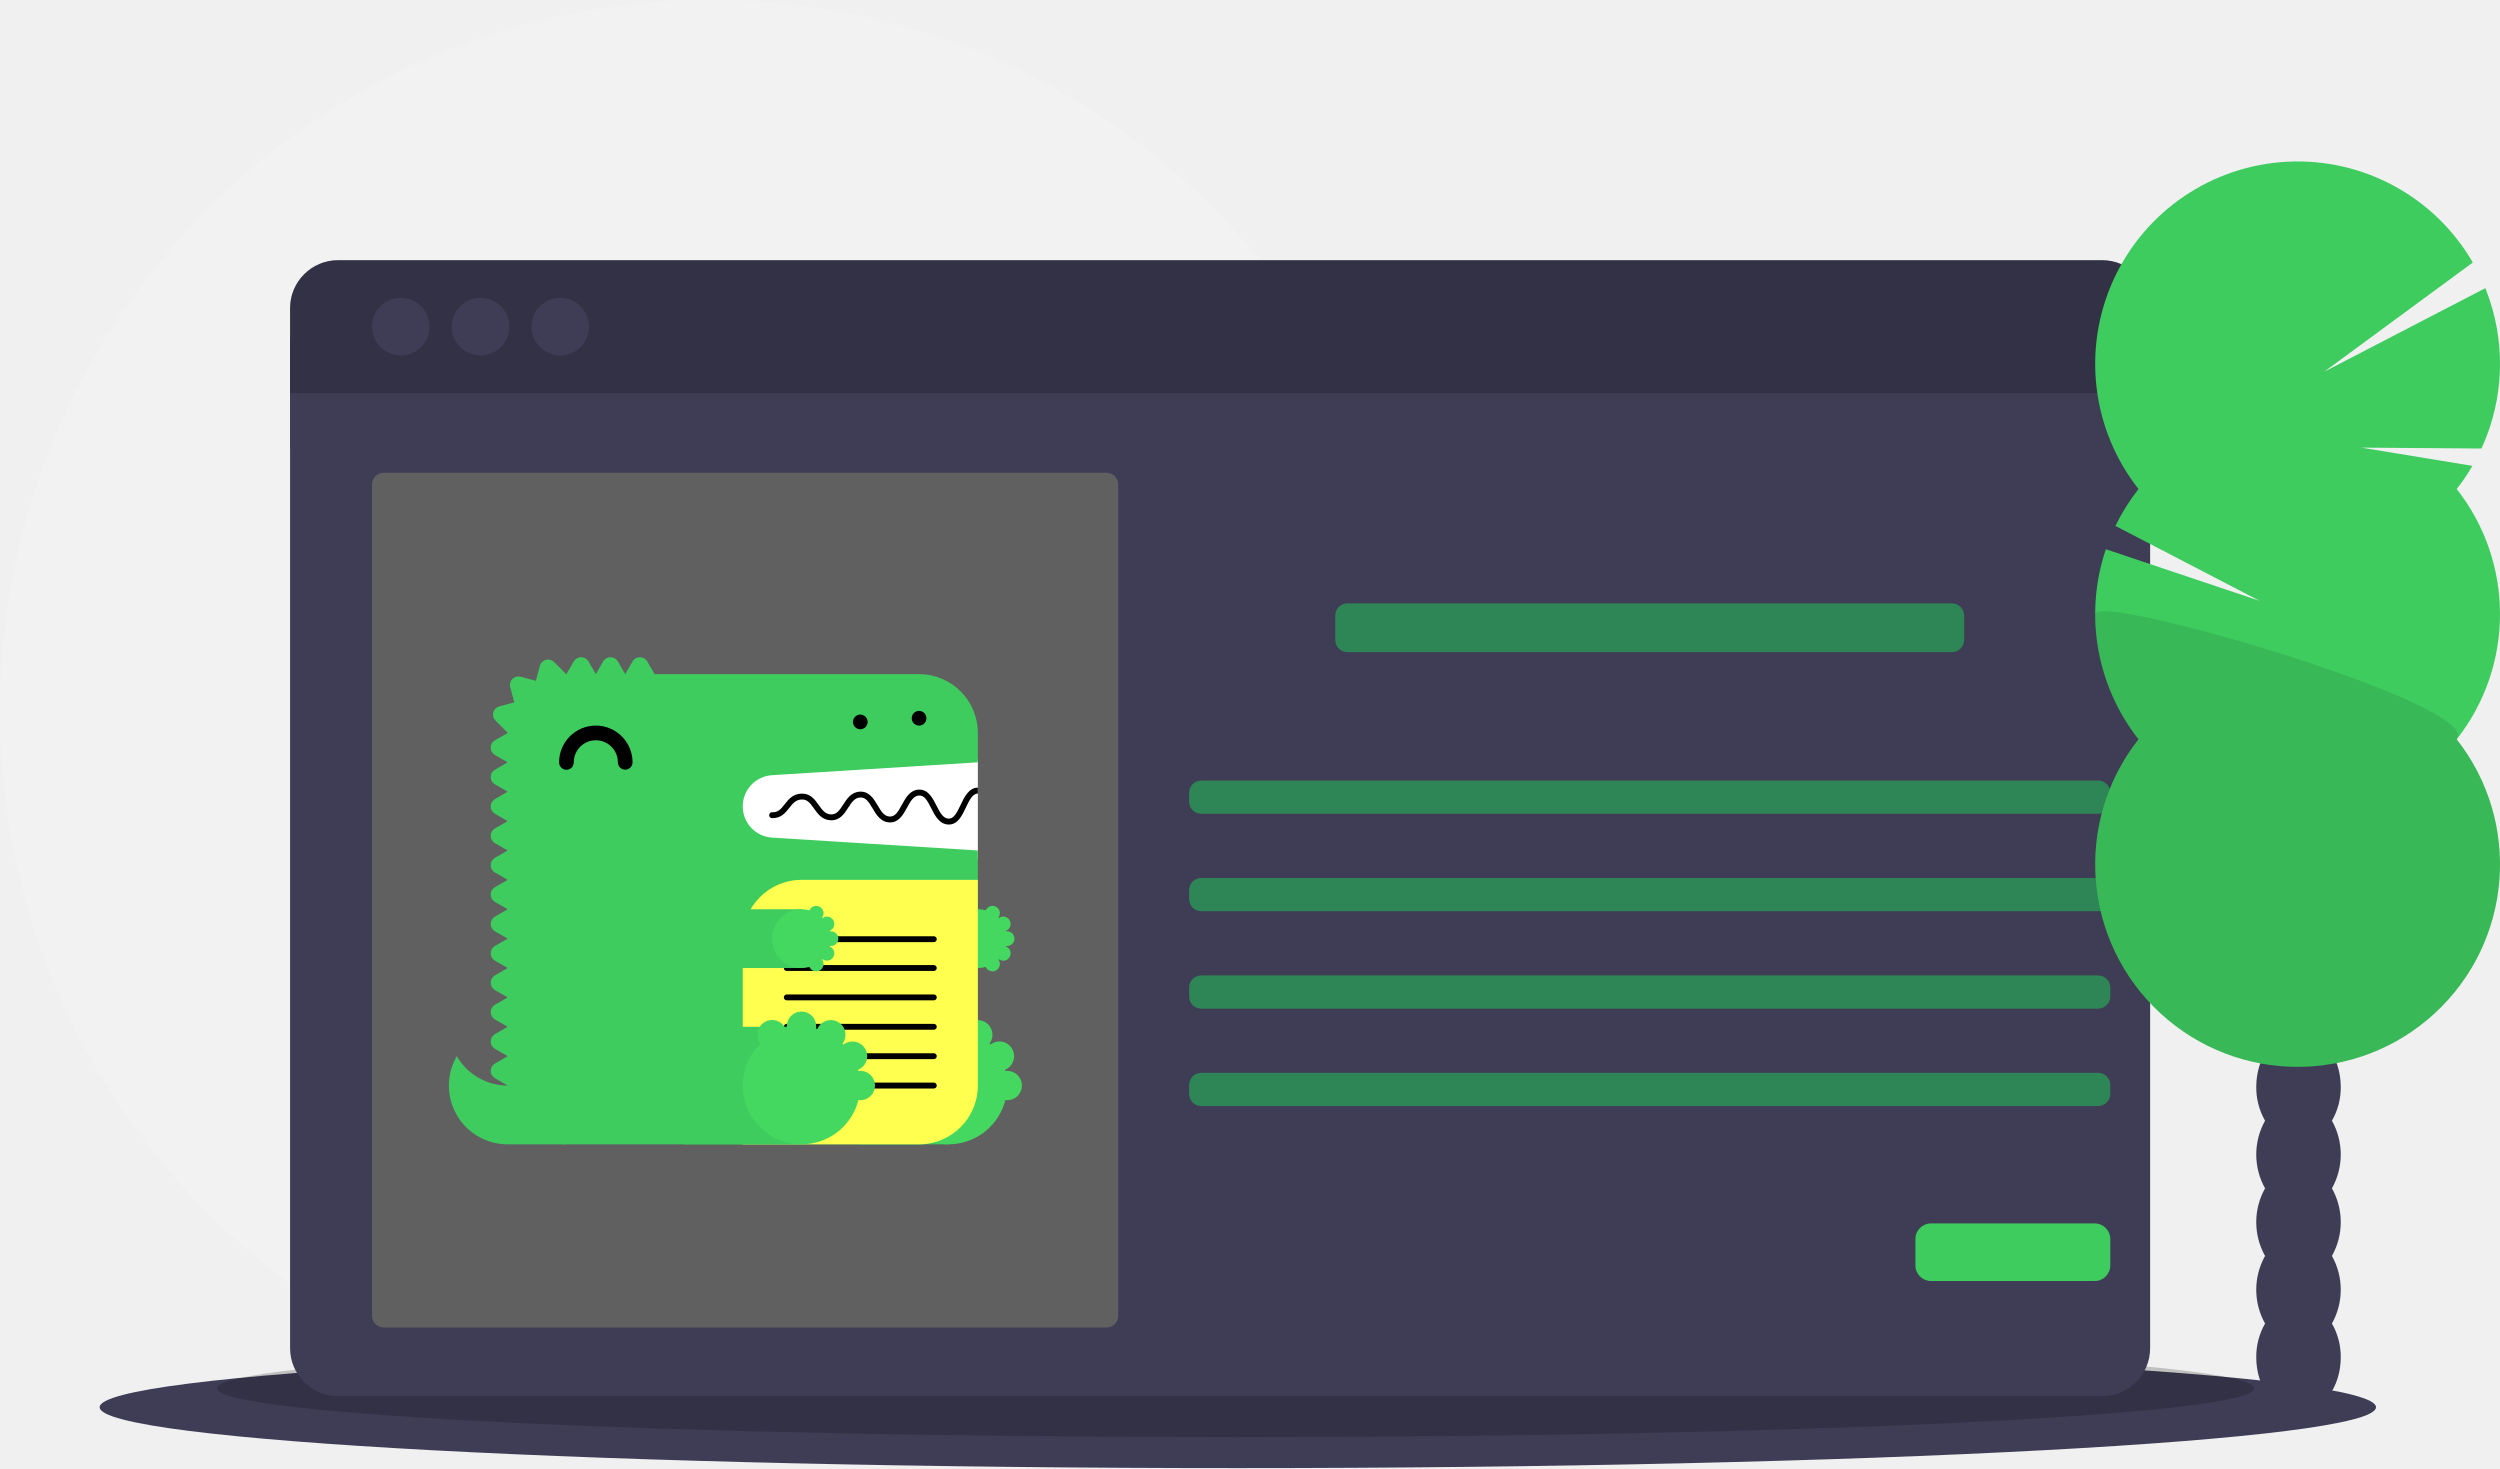
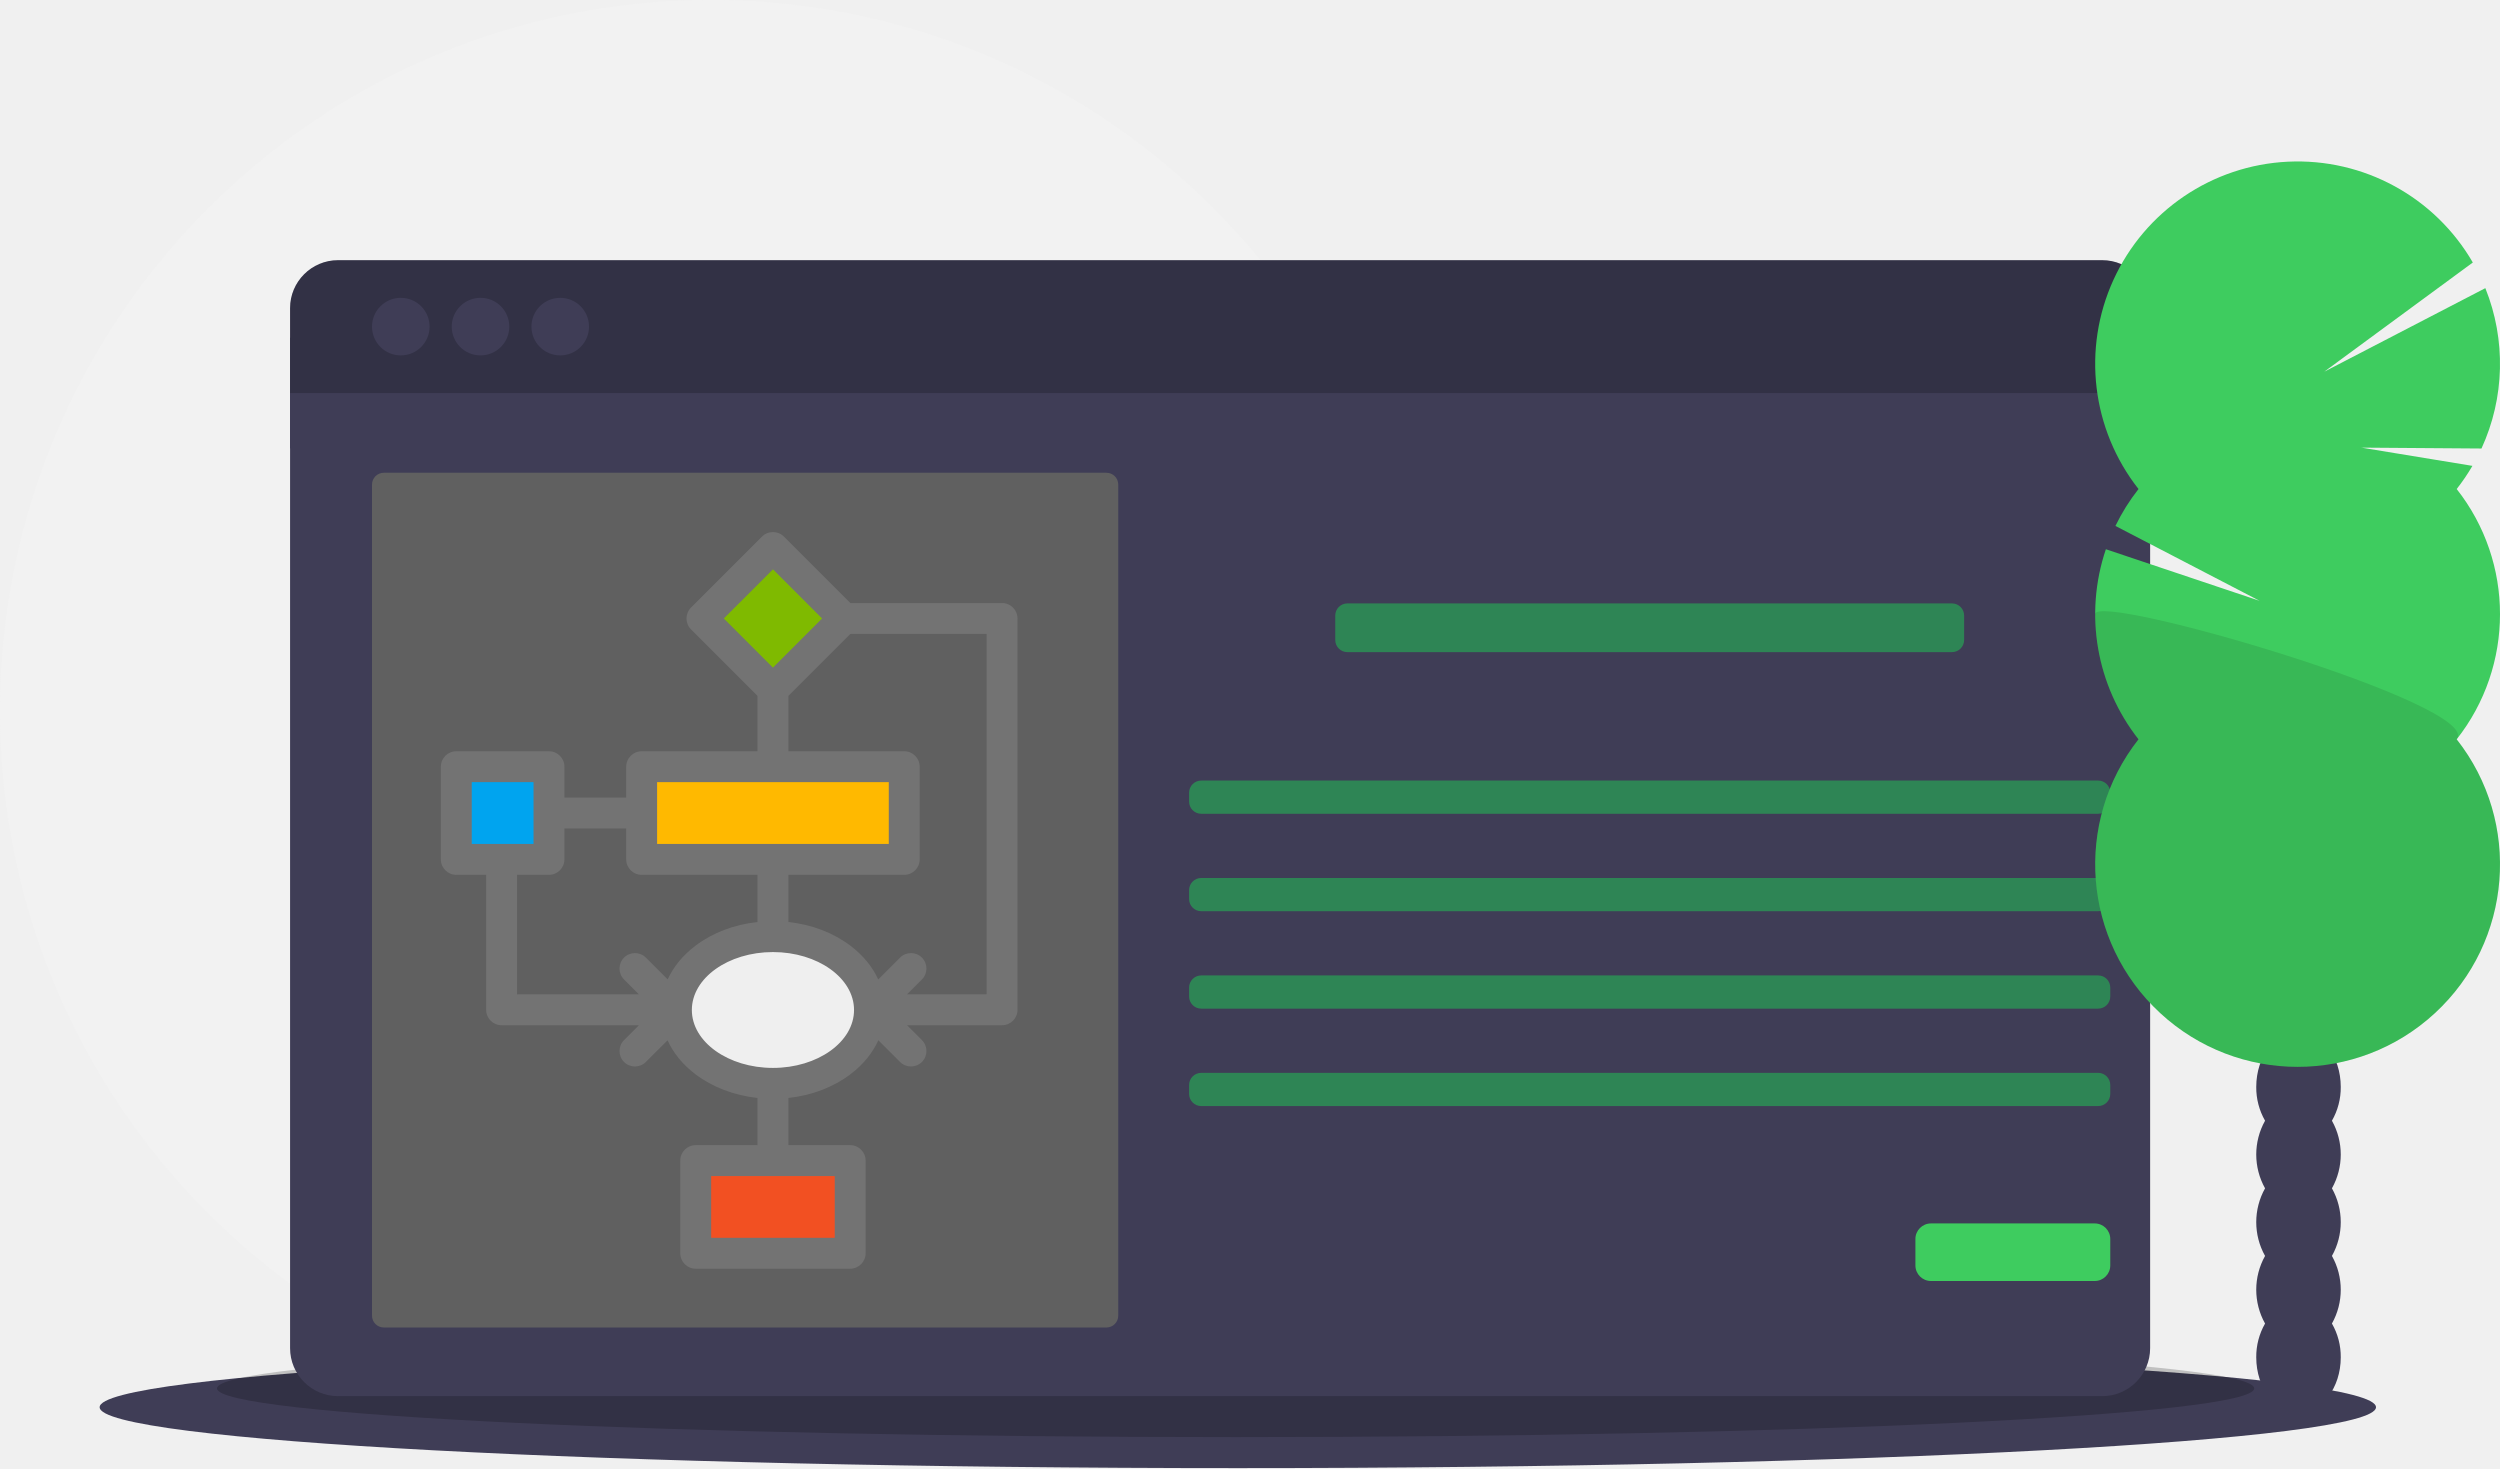
<svg xmlns="http://www.w3.org/2000/svg" width="1129" height="663" viewBox="0 0 1129 663">
  <circle cx="321" cy="321" r="321" fill="#f2f2f2" />
  <ellipse cx="559" cy="635.5" rx="514" ry="27.5" fill="#3f3d56" />
  <ellipse cx="558" cy="627" rx="460" ry="22" opacity="0.2" />
  <rect x="131" y="152.5" width="840" height="50" fill="#3f3d56" />
  <path d="M166.5,727.33A21.67,21.67,0,0,0,188.17,749H984.83A21.67,21.67,0,0,0,1006.5,727.33V296h-840Z" transform="translate(-35.5 -118.5)" fill="#3f3d56" />
  <path d="M984.83,236H188.17A21.67,21.67,0,0,0,166.5,257.67V296h840V257.67A21.67,21.67,0,0,0,984.83,236Z" transform="translate(-35.5 -118.5)" fill="#3f3d56" />
  <path d="M984.83,236H188.17A21.67,21.67,0,0,0,166.5,257.67V296h840V257.67A21.67,21.67,0,0,0,984.83,236Z" transform="translate(-35.5 -118.5)" opacity="0.2" />
  <circle cx="181" cy="147.5" r="13" fill="#3f3d56" />
  <circle cx="217" cy="147.5" r="13" fill="#3f3d56" />
  <circle cx="253" cy="147.5" r="13" fill="#3f3d56" />
  <rect x="168" y="213.5" width="337" height="386" rx="5.335" fill="#606060" />
  <rect x="603" y="272.5" width="284" height="22" rx="5.476" fill="#2e8555" />
  <rect x="537" y="352.5" width="416" height="15" rx="5.476" fill="#2e8555" />
  <rect x="537" y="396.5" width="416" height="15" rx="5.476" fill="#2e8555" />
  <rect x="537" y="440.5" width="416" height="15" rx="5.476" fill="#2e8555" />
  <rect x="537" y="484.5" width="416" height="15" rx="5.476" fill="#2e8555" />
  <rect x="865" y="552.5" width="88" height="26" rx="7.028" fill="#3ecc5f" />
  <path d="M1088.603,624.616a30.114,30.114,0,0,0,3.983-15.266c0-13.797-8.544-24.981-19.083-24.981s-19.083,11.184-19.083,24.981a30.114,30.114,0,0,0,3.983,15.266,31.248,31.248,0,0,0,0,30.532,31.248,31.248,0,0,0,0,30.532,31.248,31.248,0,0,0,0,30.532,30.114,30.114,0,0,0-3.983,15.266c0,13.797,8.544,24.981,19.083,24.981s19.083-11.184,19.083-24.981a30.114,30.114,0,0,0-3.983-15.266,31.248,31.248,0,0,0,0-30.532,31.248,31.248,0,0,0,0-30.532,31.248,31.248,0,0,0,0-30.532Z" transform="translate(-35.5 -118.5)" fill="#3f3d56" />
  <ellipse cx="1038.003" cy="460.318" rx="19.083" ry="24.981" fill="#3f3d56" />
  <ellipse cx="1038.003" cy="429.786" rx="19.083" ry="24.981" fill="#3f3d56" />
  <path d="M1144.939,339.345a91.611,91.611,0,0,0,7.107-10.461l-50.141-8.235,54.229.403a91.566,91.566,0,0,0,1.746-72.426l-72.754,37.741,67.097-49.321a91.413,91.413,0,1,0-150.971,102.298,91.458,91.458,0,0,0-10.425,16.669l65.087,33.814-69.4-23.292a91.46,91.46,0,0,0,14.738,85.837,91.406,91.406,0,1,0,143.689,0,91.418,91.418,0,0,0,0-113.029Z" transform="translate(-35.5 -118.5)" fill="#3ecc5f" fill-rule="evenodd" />
  <path d="M981.688,395.859a91.013,91.013,0,0,0,19.561,56.514,91.406,91.406,0,1,0,143.689,0C1157.19,436.821,981.688,385.6,981.688,395.859Z" transform="translate(-35.5 -118.5)" opacity="0.1" />
-   <path d="M365.62,461.436H477.094v45.12H365.62Z" transform="translate(-35.5 -118.5)" fill="#fff" fill-rule="evenodd" />
-   <path d="M264.763,608.741a26.509,26.509,0,0,1-22.962-13.271,26.51,26.51,0,0,0,22.962,39.812H291.304V608.741Z" transform="translate(-35.5 -118.5)" fill="#3ecc5f" fill-rule="evenodd" />
-   <path d="M384.172,468.571l92.922-5.807V449.493a26.541,26.541,0,0,0-26.541-26.541H331.116l-3.318-5.746a3.83,3.83,0,0,0-6.635,0l-3.318,5.746-3.318-5.746a3.83,3.83,0,0,0-6.635,0l-3.318,5.746L301.257,417.205a3.83,3.83,0,0,0-6.635,0L291.304,422.951c-.029,0-.056.004-.086.004l-5.497-5.495a3.829,3.829,0,0,0-6.407,1.717l-1.817,6.773L270.607,424.103a3.83,3.83,0,0,0-4.691,4.693l1.845,6.891-6.771,1.814a3.832,3.832,0,0,0-1.72,6.41l5.497,5.497c0,.028-.004.056-.004.085l-5.746,3.318a3.83,3.83,0,0,0,0,6.635l5.746,3.318L259.016,466.081a3.83,3.83,0,0,0,0,6.635l5.746,3.318-5.746,3.318a3.83,3.83,0,0,0,0,6.635l5.746,3.318-5.746,3.318a3.83,3.83,0,0,0,0,6.635l5.746,3.318-5.746,3.318a3.83,3.83,0,0,0,0,6.635l5.746,3.318-5.746,3.318a3.83,3.83,0,0,0,0,6.635l5.746,3.318-5.746,3.318a3.83,3.83,0,0,0,0,6.635l5.746,3.318-5.746,3.318a3.83,3.83,0,0,0,0,6.635l5.746,3.318L259.016,558.976a3.83,3.83,0,0,0,0,6.635l5.746,3.318-5.746,3.318a3.83,3.83,0,0,0,0,6.635l5.746,3.318-5.746,3.318a3.83,3.83,0,0,0,0,6.635l5.746,3.318-5.746,3.318a3.83,3.83,0,0,0,0,6.635l5.746,3.318A26.541,26.541,0,0,0,291.304,635.283H450.553A26.541,26.541,0,0,0,477.094,608.741V502.575l-92.922-5.807a14.126,14.126,0,0,1,0-28.198" transform="translate(-35.5 -118.5)" fill="#3ecc5f" fill-rule="evenodd" />
-   <path d="M424.011,635.283h39.812V582.2H424.011Z" transform="translate(-35.5 -118.5)" fill="#3ecc5f" fill-rule="evenodd" />
-   <path d="M490.365,602.106a6.602,6.602,0,0,0-.848.085c-.05-.199-.098-.399-.154-.599A6.627,6.627,0,1,0,482.806,590.21q-.22-.225-.445-.446a6.624,6.624,0,1,0-11.397-6.564c-.196-.056-.394-.102-.591-.153a6.64,6.64,0,1,0-13.101,0c-.196.05-.394.097-.591.153a6.628,6.628,0,1,0-11.397,6.564,26.528,26.528,0,1,0,44.231,25.528,6.621,6.621,0,1,0,.848-13.186" transform="translate(-35.5 -118.5)" fill="#44d860" fill-rule="evenodd" />
-   <path d="M437.282,555.658H477.094V529.117H437.282Z" transform="translate(-35.5 -118.5)" fill="#3ecc5f" fill-rule="evenodd" />
-   <path d="M490.365,545.705a3.318,3.318,0,0,0,0-6.635,3.411,3.411,0,0,0-.423.042c-.027-.1-.049-.199-.077-.299a3.319,3.319,0,0,0-1.278-6.379,3.282,3.282,0,0,0-2.001.687q-.109-.113-.223-.223a3.282,3.282,0,0,0,.671-1.983,3.318,3.318,0,0,0-6.37-1.299,13.271,13.271,0,1,0,0,25.541,3.318,3.318,0,0,0,6.37-1.299,3.282,3.282,0,0,0-.671-1.983q.113-.109.223-.223a3.282,3.282,0,0,0,2.001.687,3.318,3.318,0,0,0,1.278-6.379c.028-.098.05-.199.077-.299a3.413,3.413,0,0,0,.423.042" transform="translate(-35.5 -118.5)" fill="#44d860" fill-rule="evenodd" />
-   <path d="M317.845,466.081a3.318,3.318,0,0,1-3.318-3.318,9.953,9.953,0,1,0-19.906,0,3.318,3.318,0,1,1-6.635,0,16.588,16.588,0,1,1,33.177,0,3.318,3.318,0,0,1-3.318,3.318" transform="translate(-35.5 -118.5)" fill-rule="evenodd" />
-   <path d="M370.928,635.283h79.624A26.541,26.541,0,0,0,477.094,608.741v-92.895H397.47a26.541,26.541,0,0,0-26.541,26.541Z" transform="translate(-35.5 -118.5)" fill="#ffff50" fill-rule="evenodd" />
-   <path d="M457.214,556.985H390.808a1.327,1.327,0,0,1,0-2.654h66.407a1.327,1.327,0,0,1,0,2.654m0,26.541H390.808a1.327,1.327,0,1,1,0-2.654h66.407a1.327,1.327,0,0,1,0,2.654m0,26.541H390.808a1.327,1.327,0,1,1,0-2.654h66.407a1.327,1.327,0,0,1,0,2.654m0-66.107H390.808a1.327,1.327,0,0,1,0-2.654h66.407a1.327,1.327,0,0,1,0,2.654m0,26.295H390.808a1.327,1.327,0,0,1,0-2.654h66.407a1.327,1.327,0,0,1,0,2.654m0,26.541H390.808a1.327,1.327,0,0,1,0-2.654h66.407a1.327,1.327,0,0,1,0,2.654M477.094,474.191c-.016,0-.029-.008-.045-.007-4.101.139-6.041,4.241-7.753,7.86-1.786,3.782-3.168,6.241-5.432,6.167-2.507-.09-3.94-2.922-5.458-5.919-1.744-3.442-3.734-7.347-7.913-7.201-4.042.138-5.989,3.708-7.706,6.857-1.827,3.355-3.071,5.395-5.469,5.3-2.557-.093-3.916-2.395-5.489-5.06-1.753-2.967-3.78-6.304-7.878-6.189-3.973.137-5.925,3.165-7.648,5.839-1.822,2.827-3.099,4.549-5.527,4.447-2.618-.093-3.971-2.004-5.535-4.216-1.757-2.486-3.737-5.299-7.823-5.162-3.886.133-5.838,2.614-7.559,4.801-1.635,2.076-2.912,3.718-5.612,3.615a1.328,1.328,0,1,0-.096,2.654c4.004.134,6.032-2.389,7.793-4.628,1.562-1.985,2.91-3.699,5.564-3.789,2.556-.109,3.754,1.48,5.567,4.041,1.721,2.434,3.675,5.194,7.605,5.336,4.118.138,6.099-2.939,7.854-5.663,1.569-2.434,2.922-4.535,5.507-4.624,2.379-.089,3.675,1.792,5.501,4.885,1.721,2.916,3.671,6.219,7.68,6.365,4.147.143,6.15-3.477,7.895-6.682,1.512-2.771,2.938-5.388,5.466-5.476,2.379-.056,3.62,2.117,5.456,5.746,1.715,3.388,3.659,7.226,7.73,7.373l.224.004c4.066,0,5.996-4.081,7.704-7.689,1.512-3.198,2.942-6.211,5.397-6.334Z" transform="translate(-35.5 -118.5)" fill-rule="evenodd" />
-   <path d="M344.387,635.283h53.083V582.2H344.387Z" transform="translate(-35.5 -118.5)" fill="#3ecc5f" fill-rule="evenodd" />
-   <path d="M424.011,602.106a6.602,6.602,0,0,0-.848.085c-.05-.199-.098-.399-.154-.599A6.627,6.627,0,1,0,416.452,590.21q-.22-.225-.445-.446a6.624,6.624,0,1,0-11.397-6.564c-.196-.056-.394-.102-.591-.153a6.64,6.64,0,1,0-13.101,0c-.196.05-.394.097-.591.153a6.628,6.628,0,1,0-11.397,6.564,26.528,26.528,0,1,0,44.231,25.528,6.621,6.621,0,1,0,.848-13.186" transform="translate(-35.5 -118.5)" fill="#44d860" fill-rule="evenodd" />
-   <path d="M344.387,555.658h53.083V529.117H344.387Z" transform="translate(-35.5 -118.5)" fill="#3ecc5f" fill-rule="evenodd" />
-   <path d="M410.74,545.705a3.318,3.318,0,1,0,0-6.635,3.411,3.411,0,0,0-.423.042c-.027-.1-.049-.199-.077-.299a3.319,3.319,0,0,0-1.278-6.379,3.282,3.282,0,0,0-2.001.687q-.109-.113-.223-.223a3.282,3.282,0,0,0,.671-1.983,3.318,3.318,0,0,0-6.37-1.299,13.271,13.271,0,1,0,0,25.541,3.318,3.318,0,0,0,6.37-1.299,3.282,3.282,0,0,0-.671-1.983q.113-.109.223-.223a3.282,3.282,0,0,0,2.001.687,3.318,3.318,0,0,0,1.278-6.379c.028-.098.05-.199.077-.299a3.413,3.413,0,0,0,.423.042" transform="translate(-35.5 -118.5)" fill="#44d860" fill-rule="evenodd" />
-   <path d="M424.011,447.834a3.603,3.603,0,0,1-.65-.066,3.344,3.344,0,0,1-.624-.186,3.447,3.447,0,0,1-.572-.305,5.027,5.027,0,0,1-.504-.411,3.887,3.887,0,0,1-.41-.504,3.275,3.275,0,0,1-.557-1.845,3.602,3.602,0,0,1,.066-.65,3.826,3.826,0,0,1,.184-.624,3.489,3.489,0,0,1,.307-.571,3.197,3.197,0,0,1,.914-.916,3.447,3.447,0,0,1,.572-.305,3.344,3.344,0,0,1,.624-.186,3.069,3.069,0,0,1,1.301,0,3.223,3.223,0,0,1,1.194.491,5.028,5.028,0,0,1,.504.411,4.88,4.88,0,0,1,.411.504,3.382,3.382,0,0,1,.305.571,3.478,3.478,0,0,1,.252,1.274A3.364,3.364,0,0,1,426.36,446.865a5.027,5.027,0,0,1-.504.411,3.306,3.306,0,0,1-1.845.557m26.541-1.659a3.388,3.388,0,0,1-2.35-.969,5.042,5.042,0,0,1-.41-.504,3.275,3.275,0,0,1-.557-1.845,3.387,3.387,0,0,1,.967-2.349,5.026,5.026,0,0,1,.504-.411,3.447,3.447,0,0,1,.572-.305,3.343,3.343,0,0,1,.624-.186,3.07,3.07,0,0,1,1.301,0,3.224,3.224,0,0,1,1.194.491,5.026,5.026,0,0,1,.504.411,3.388,3.388,0,0,1,.969,2.349,3.726,3.726,0,0,1-.066.65,3.374,3.374,0,0,1-.186.624,4.715,4.715,0,0,1-.305.571,4.88,4.88,0,0,1-.411.504,5.026,5.026,0,0,1-.504.411,3.305,3.305,0,0,1-1.845.557" transform="translate(-35.5 -118.5)" fill-rule="evenodd" />
+   <g id="SVGRepo_bgCarrier" stroke-width="0" transform="matrix(0.64976, 0, 0, 0.64976, 162.9586, 240.2722)" style="" />
+   <rect x="163.426" y="16.363" transform="matrix(-0.707107, -0.707107, 0.707107, -0.707107, 453.0458, 438.4961)" style="fill: rgb(127, 186, 0);" width="45.341" height="45.341" />
+   <rect x="289.766" y="346.244" style="fill: rgb(255, 185, 0);" width="118.583" height="41.853" />
+   <ellipse style="fill: rgb(239, 239, 239);" cx="349.066" cy="456.109" rx="43.596" ry="33.134" />
+   <rect x="314.181" y="524.118" style="fill: rgb(242, 80, 34);" width="69.754" height="41.853" />
+   <rect x="206.064" y="346.244" style="fill: rgb(0, 164, 239);" width="41.853" height="41.853" />
+   <path style="fill: rgb(115, 115, 115);" d="M 452.53 272.333 L 384.012 272.333 L 353.994 242.315 C 351.27 239.592 346.852 239.592 344.128 242.315 L 312.069 274.376 C 309.345 277.1 309.345 281.516 312.069 284.242 L 342.086 314.258 L 342.086 339.271 L 289.77 339.271 C 285.918 339.271 282.794 342.393 282.794 346.245 L 282.794 360.197 L 254.892 360.197 L 254.892 346.245 C 254.892 342.393 251.77 339.271 247.918 339.271 L 206.064 339.271 C 202.212 339.271 199.089 342.393 199.089 346.245 L 199.089 388.099 C 199.089 391.95 202.212 395.074 206.064 395.074 L 219.549 395.074 L 219.549 456.02 C 219.549 459.872 222.672 462.995 226.525 462.995 L 288.535 462.995 L 281.814 469.717 C 279.09 472.441 279.09 476.858 281.814 479.582 C 283.176 480.945 284.961 481.624 286.746 481.624 C 288.531 481.624 290.316 480.943 291.678 479.582 L 301.464 469.796 C 304.06 475.534 308.3 480.751 314.012 485.091 C 321.764 490.984 331.547 494.696 342.085 495.837 L 342.085 517.145 L 314.183 517.145 C 310.33 517.145 307.208 520.268 307.208 524.119 L 307.208 565.972 C 307.208 569.826 310.33 572.948 314.183 572.948 L 383.938 572.948 C 387.79 572.948 390.913 569.826 390.913 565.972 L 390.913 524.119 C 390.913 520.268 387.791 517.145 383.938 517.145 L 356.036 517.145 L 356.036 495.837 C 366.574 494.696 376.355 490.984 384.109 485.091 C 389.827 480.745 394.071 475.52 396.665 469.776 L 406.472 479.581 C 407.834 480.943 409.619 481.624 411.404 481.624 C 413.188 481.624 414.975 480.942 416.337 479.581 C 419.06 476.857 419.06 472.441 416.337 469.717 L 409.614 462.995 L 452.53 462.995 C 456.383 462.995 459.506 459.871 459.506 456.02 L 459.506 279.308 C 459.507 275.457 456.384 272.333 452.53 272.333 Z M 376.963 558.999 L 321.16 558.999 L 321.16 531.097 L 376.963 531.097 L 376.963 558.999 Z M 349.062 257.113 L 371.258 279.309 L 349.062 301.504 L 326.865 279.309 L 349.062 257.113 Z M 296.745 353.222 L 401.378 353.222 L 401.378 381.123 L 296.745 381.123 L 296.745 353.222 Z M 213.04 353.222 L 240.942 353.222 L 240.942 381.123 L 213.04 381.123 L 213.04 353.222 Z M 233.5 395.075 L 247.917 395.075 C 251.77 395.075 254.892 391.952 254.892 388.1 L 254.892 374.148 L 282.794 374.148 L 282.794 388.1 C 282.794 391.952 285.917 395.075 289.77 395.075 L 342.085 395.075 L 342.085 416.382 C 331.548 417.522 321.766 421.236 314.012 427.128 C 308.342 431.438 304.119 436.61 301.519 442.298 L 291.68 432.458 C 288.955 429.734 284.538 429.734 281.815 432.458 C 279.091 435.182 279.091 439.6 281.815 442.323 L 288.536 449.045 L 233.5 449.045 L 233.5 395.075 Z M 349.062 482.268 C 328.869 482.268 312.441 470.534 312.441 456.111 C 312.441 441.686 328.869 429.953 349.062 429.953 C 369.254 429.953 385.682 441.686 385.682 456.111 C 385.683 470.534 369.256 482.268 349.062 482.268 Z M 445.556 449.045 L 409.614 449.045 L 416.338 442.323 C 419.061 439.6 419.061 435.183 416.338 432.458 C 413.614 429.735 409.197 429.735 406.472 432.458 L 396.612 442.318 C 394.014 436.623 389.787 431.442 384.109 427.128 C 376.356 421.236 366.575 417.522 356.036 416.382 L 356.036 395.075 L 408.352 395.075 C 412.205 395.075 415.328 391.952 415.328 388.1 L 415.328 346.247 C 415.328 342.395 412.205 339.272 408.352 339.272 L 356.036 339.272 L 356.036 314.259 L 384.012 286.285 L 445.556 286.285 L 445.556 449.045 Z" />
</svg>
